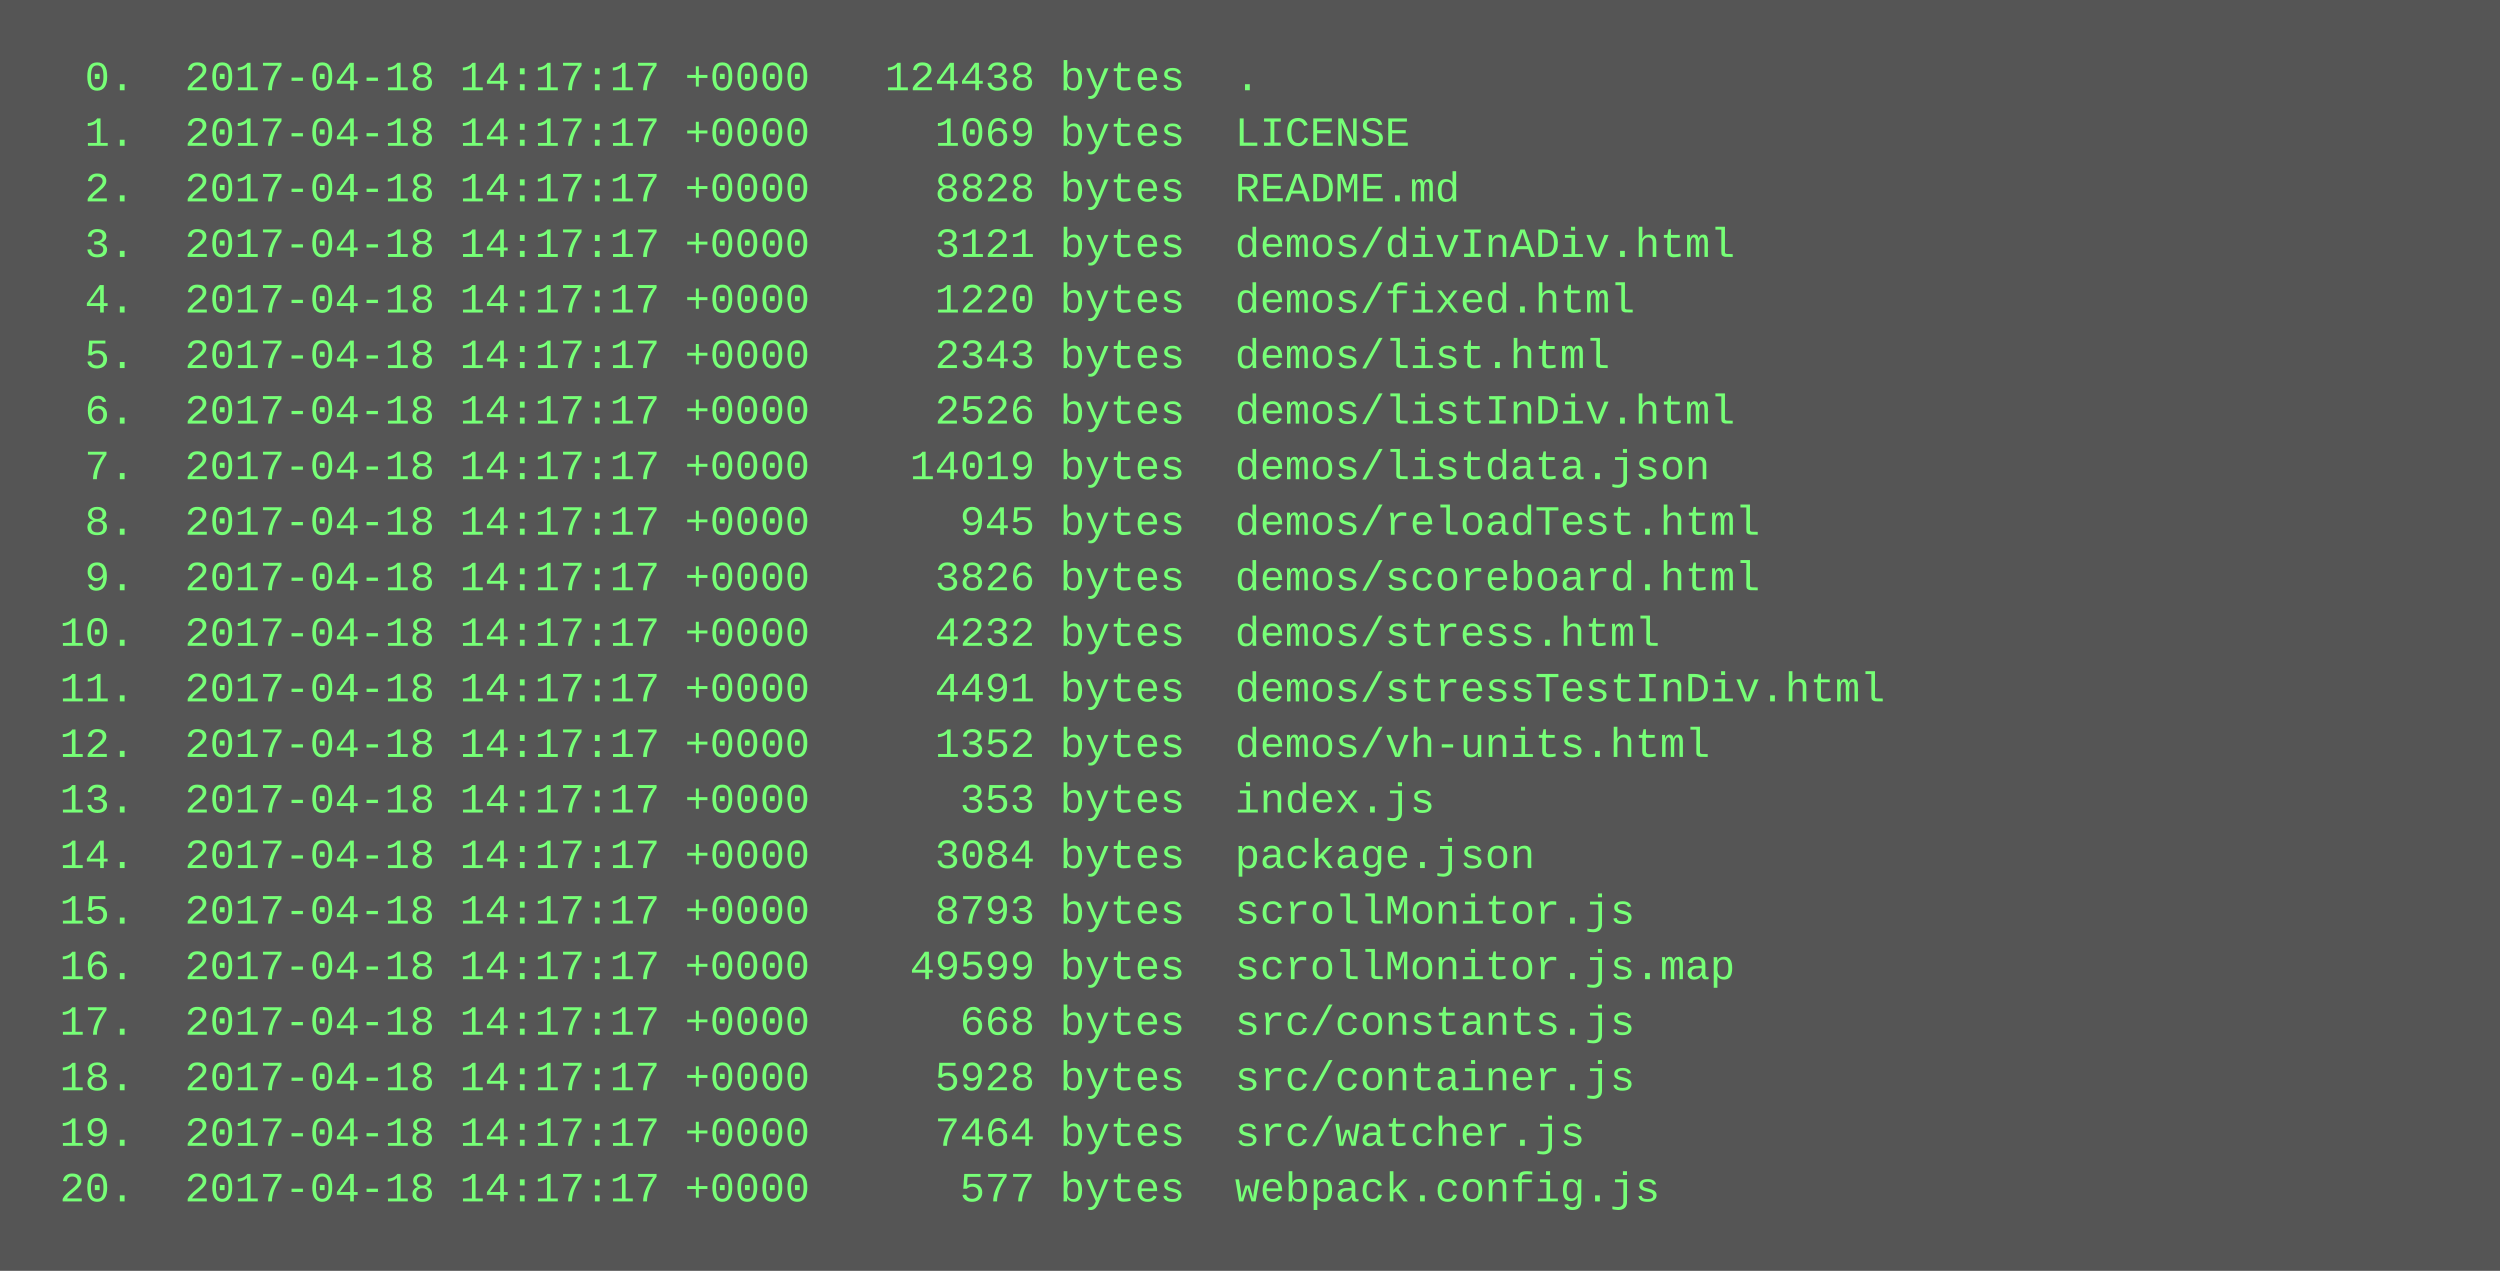
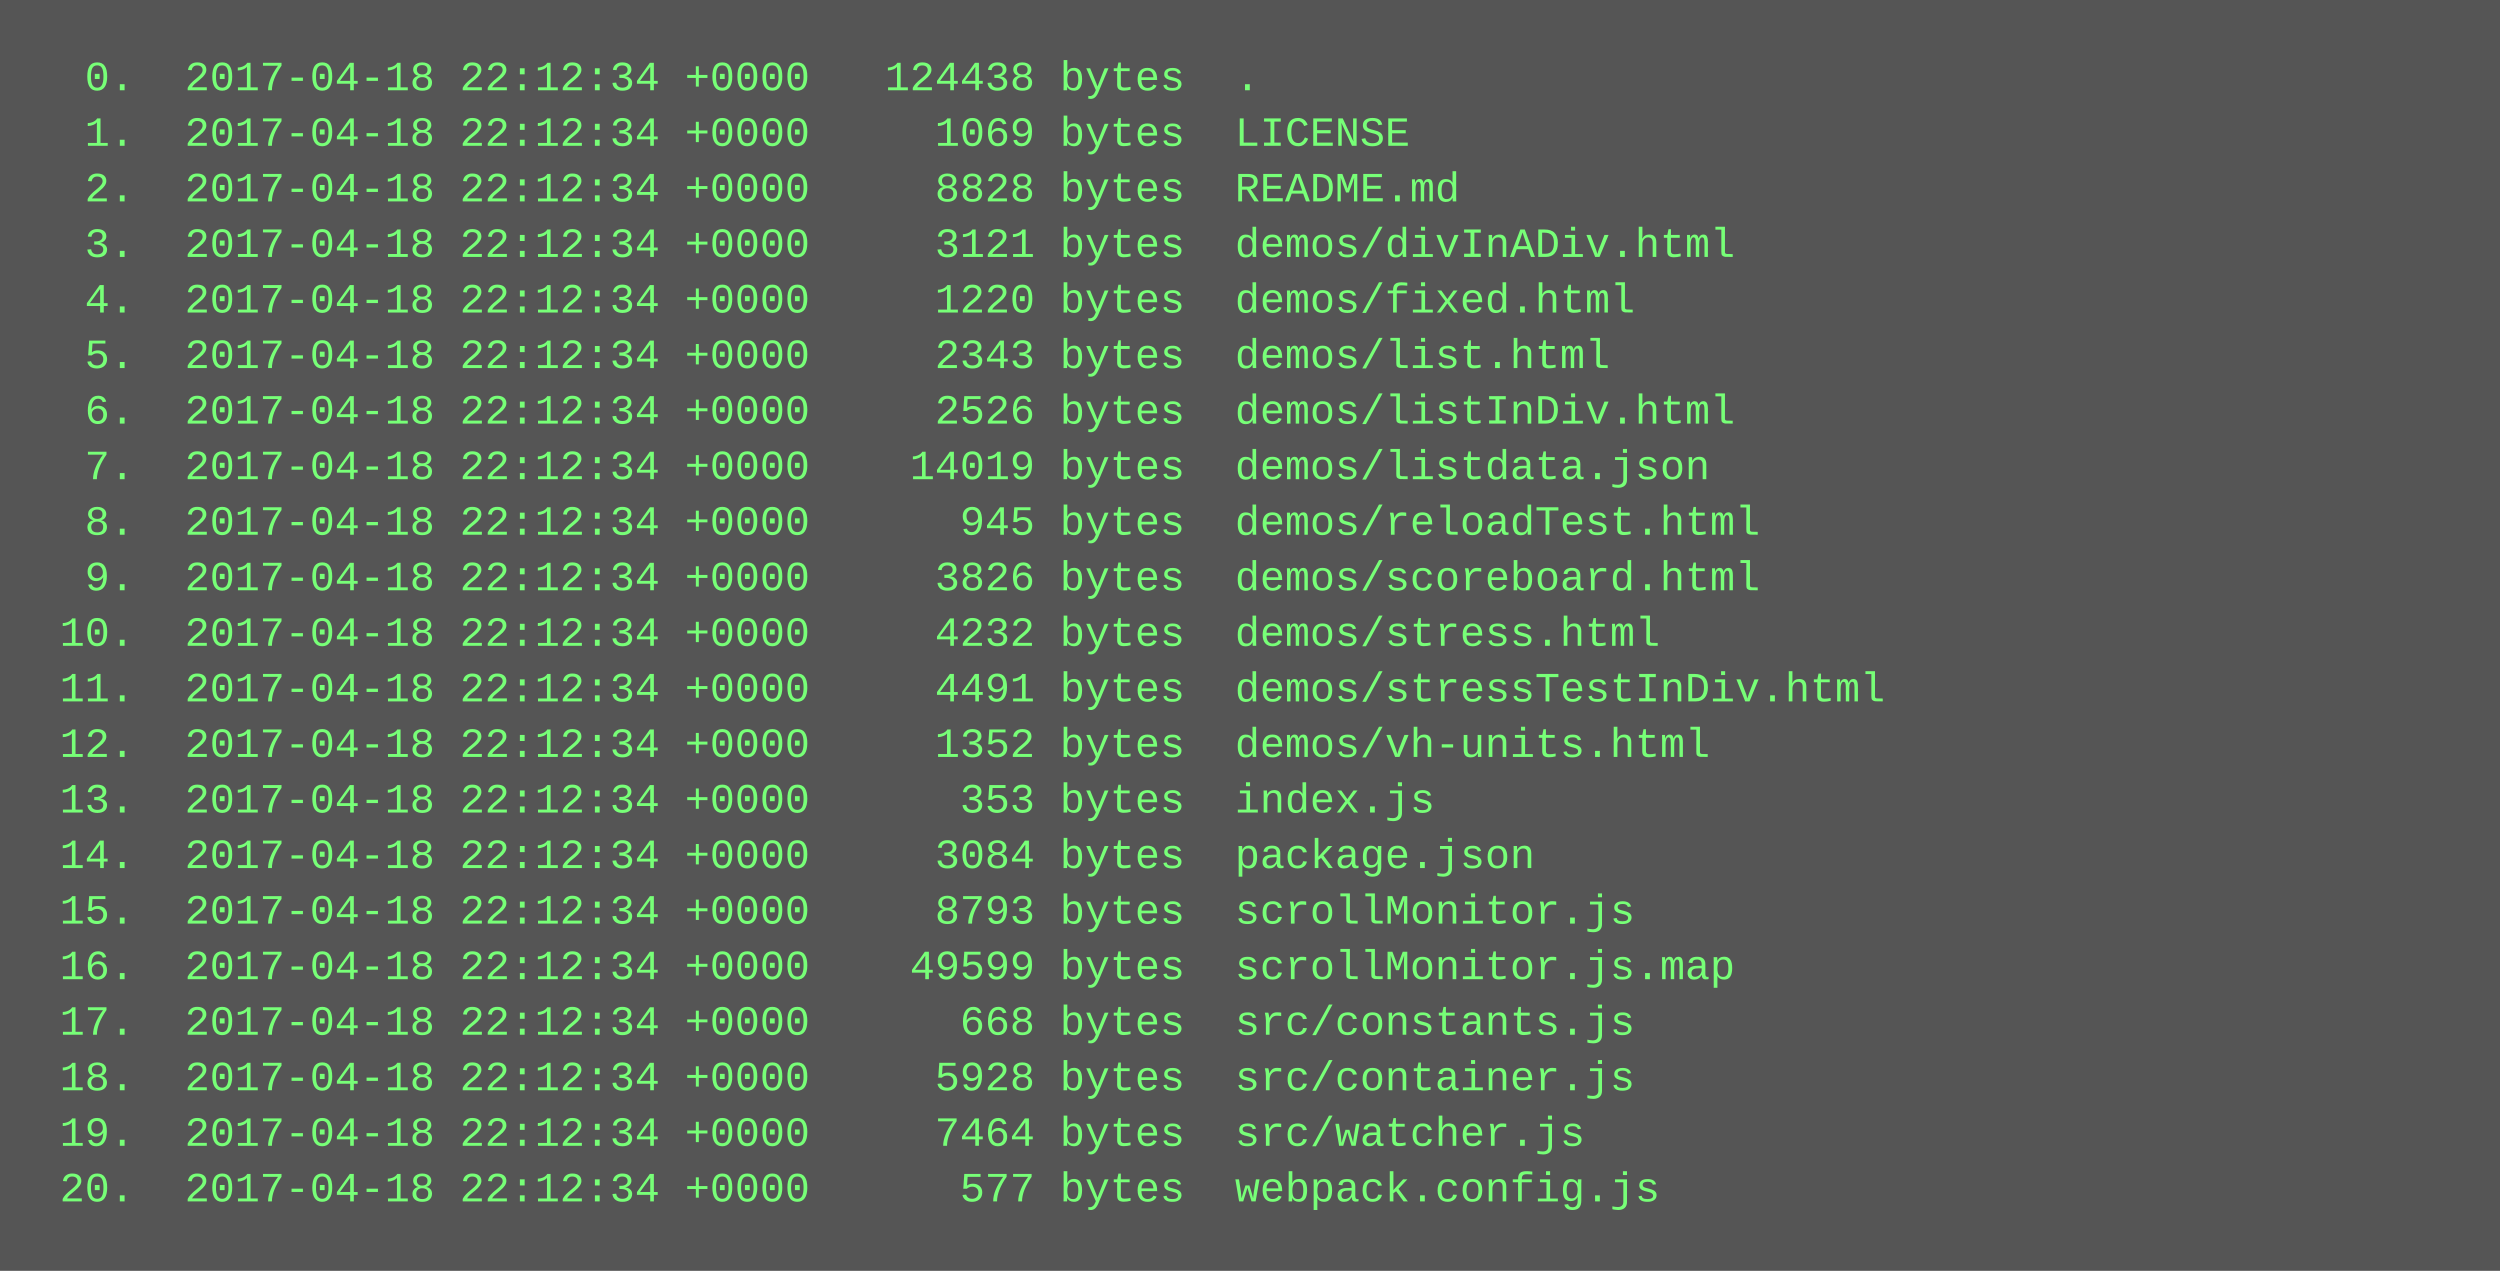
<svg xmlns="http://www.w3.org/2000/svg" height="366" width="720">
  <rect height="366" fill="#555" width="720" />
  <text fill="#7f7" font-family="Courier New" font-size="12" xml:space="preserve">
-     <tspan x="10" y="26">  0.  2017-04-18 14:17:17 +0000   124438 bytes  .</tspan>
-     <tspan x="10" y="42">  1.  2017-04-18 14:17:17 +0000     1069 bytes  LICENSE</tspan>
-     <tspan x="10" y="58">  2.  2017-04-18 14:17:17 +0000     8828 bytes  README.md</tspan>
-     <tspan x="10" y="74">  3.  2017-04-18 14:17:17 +0000     3121 bytes  demos/divInADiv.html</tspan>
-     <tspan x="10" y="90">  4.  2017-04-18 14:17:17 +0000     1220 bytes  demos/fixed.html</tspan>
-     <tspan x="10" y="106">  5.  2017-04-18 14:17:17 +0000     2343 bytes  demos/list.html</tspan>
-     <tspan x="10" y="122">  6.  2017-04-18 14:17:17 +0000     2526 bytes  demos/listInDiv.html</tspan>
-     <tspan x="10" y="138">  7.  2017-04-18 14:17:17 +0000    14019 bytes  demos/listdata.json</tspan>
-     <tspan x="10" y="154">  8.  2017-04-18 14:17:17 +0000      945 bytes  demos/reloadTest.html</tspan>
-     <tspan x="10" y="170">  9.  2017-04-18 14:17:17 +0000     3826 bytes  demos/scoreboard.html</tspan>
-     <tspan x="10" y="186"> 10.  2017-04-18 14:17:17 +0000     4232 bytes  demos/stress.html</tspan>
-     <tspan x="10" y="202"> 11.  2017-04-18 14:17:17 +0000     4491 bytes  demos/stressTestInDiv.html</tspan>
-     <tspan x="10" y="218"> 12.  2017-04-18 14:17:17 +0000     1352 bytes  demos/vh-units.html</tspan>
-     <tspan x="10" y="234"> 13.  2017-04-18 14:17:17 +0000      353 bytes  index.js</tspan>
-     <tspan x="10" y="250"> 14.  2017-04-18 14:17:17 +0000     3084 bytes  package.json</tspan>
-     <tspan x="10" y="266"> 15.  2017-04-18 14:17:17 +0000     8793 bytes  scrollMonitor.js</tspan>
-     <tspan x="10" y="282"> 16.  2017-04-18 14:17:17 +0000    49599 bytes  scrollMonitor.js.map</tspan>
-     <tspan x="10" y="298"> 17.  2017-04-18 14:17:17 +0000      668 bytes  src/constants.js</tspan>
-     <tspan x="10" y="314"> 18.  2017-04-18 14:17:17 +0000     5928 bytes  src/container.js</tspan>
-     <tspan x="10" y="330"> 19.  2017-04-18 14:17:17 +0000     7464 bytes  src/watcher.js</tspan>
-     <tspan x="10" y="346"> 20.  2017-04-18 14:17:17 +0000      577 bytes  webpack.config.js</tspan>
+     <tspan x="10" y="26">  0.  2017-04-18 22:12:34 +0000   124438 bytes  .</tspan>
+     <tspan x="10" y="42">  1.  2017-04-18 22:12:34 +0000     1069 bytes  LICENSE</tspan>
+     <tspan x="10" y="58">  2.  2017-04-18 22:12:34 +0000     8828 bytes  README.md</tspan>
+     <tspan x="10" y="74">  3.  2017-04-18 22:12:34 +0000     3121 bytes  demos/divInADiv.html</tspan>
+     <tspan x="10" y="90">  4.  2017-04-18 22:12:34 +0000     1220 bytes  demos/fixed.html</tspan>
+     <tspan x="10" y="106">  5.  2017-04-18 22:12:34 +0000     2343 bytes  demos/list.html</tspan>
+     <tspan x="10" y="122">  6.  2017-04-18 22:12:34 +0000     2526 bytes  demos/listInDiv.html</tspan>
+     <tspan x="10" y="138">  7.  2017-04-18 22:12:34 +0000    14019 bytes  demos/listdata.json</tspan>
+     <tspan x="10" y="154">  8.  2017-04-18 22:12:34 +0000      945 bytes  demos/reloadTest.html</tspan>
+     <tspan x="10" y="170">  9.  2017-04-18 22:12:34 +0000     3826 bytes  demos/scoreboard.html</tspan>
+     <tspan x="10" y="186"> 10.  2017-04-18 22:12:34 +0000     4232 bytes  demos/stress.html</tspan>
+     <tspan x="10" y="202"> 11.  2017-04-18 22:12:34 +0000     4491 bytes  demos/stressTestInDiv.html</tspan>
+     <tspan x="10" y="218"> 12.  2017-04-18 22:12:34 +0000     1352 bytes  demos/vh-units.html</tspan>
+     <tspan x="10" y="234"> 13.  2017-04-18 22:12:34 +0000      353 bytes  index.js</tspan>
+     <tspan x="10" y="250"> 14.  2017-04-18 22:12:34 +0000     3084 bytes  package.json</tspan>
+     <tspan x="10" y="266"> 15.  2017-04-18 22:12:34 +0000     8793 bytes  scrollMonitor.js</tspan>
+     <tspan x="10" y="282"> 16.  2017-04-18 22:12:34 +0000    49599 bytes  scrollMonitor.js.map</tspan>
+     <tspan x="10" y="298"> 17.  2017-04-18 22:12:34 +0000      668 bytes  src/constants.js</tspan>
+     <tspan x="10" y="314"> 18.  2017-04-18 22:12:34 +0000     5928 bytes  src/container.js</tspan>
+     <tspan x="10" y="330"> 19.  2017-04-18 22:12:34 +0000     7464 bytes  src/watcher.js</tspan>
+     <tspan x="10" y="346"> 20.  2017-04-18 22:12:34 +0000      577 bytes  webpack.config.js</tspan>
  </text>
</svg>
